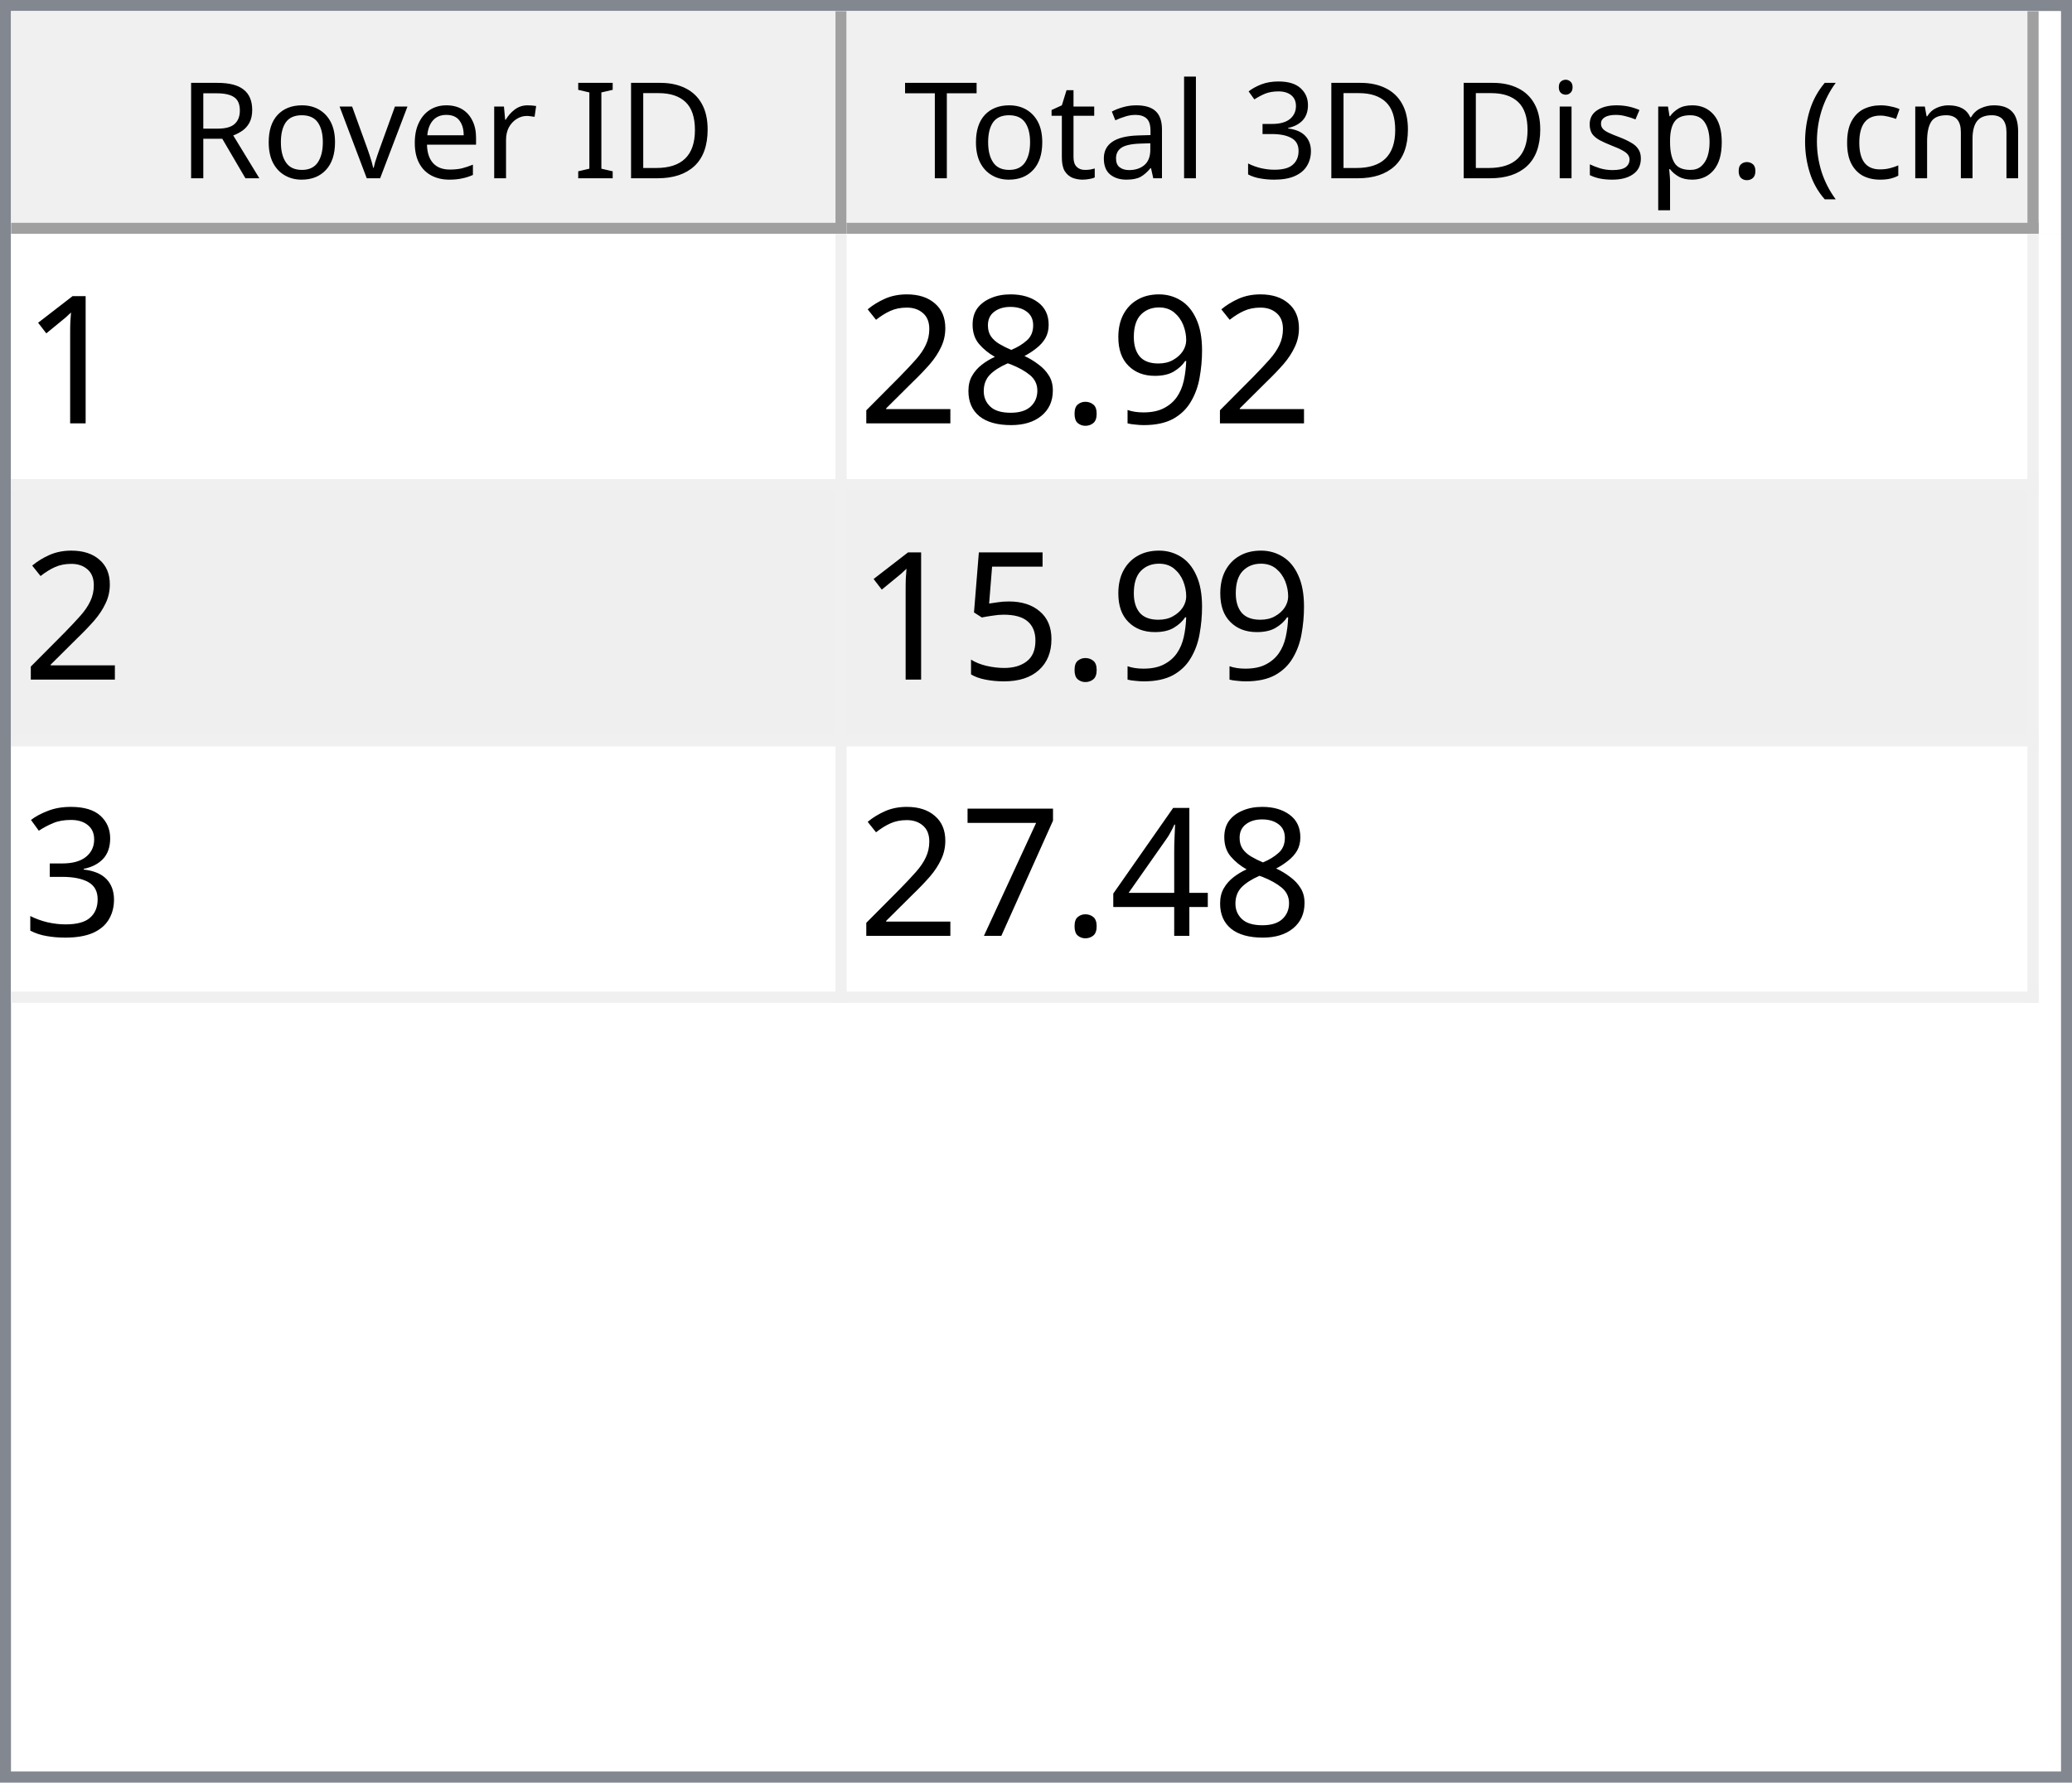
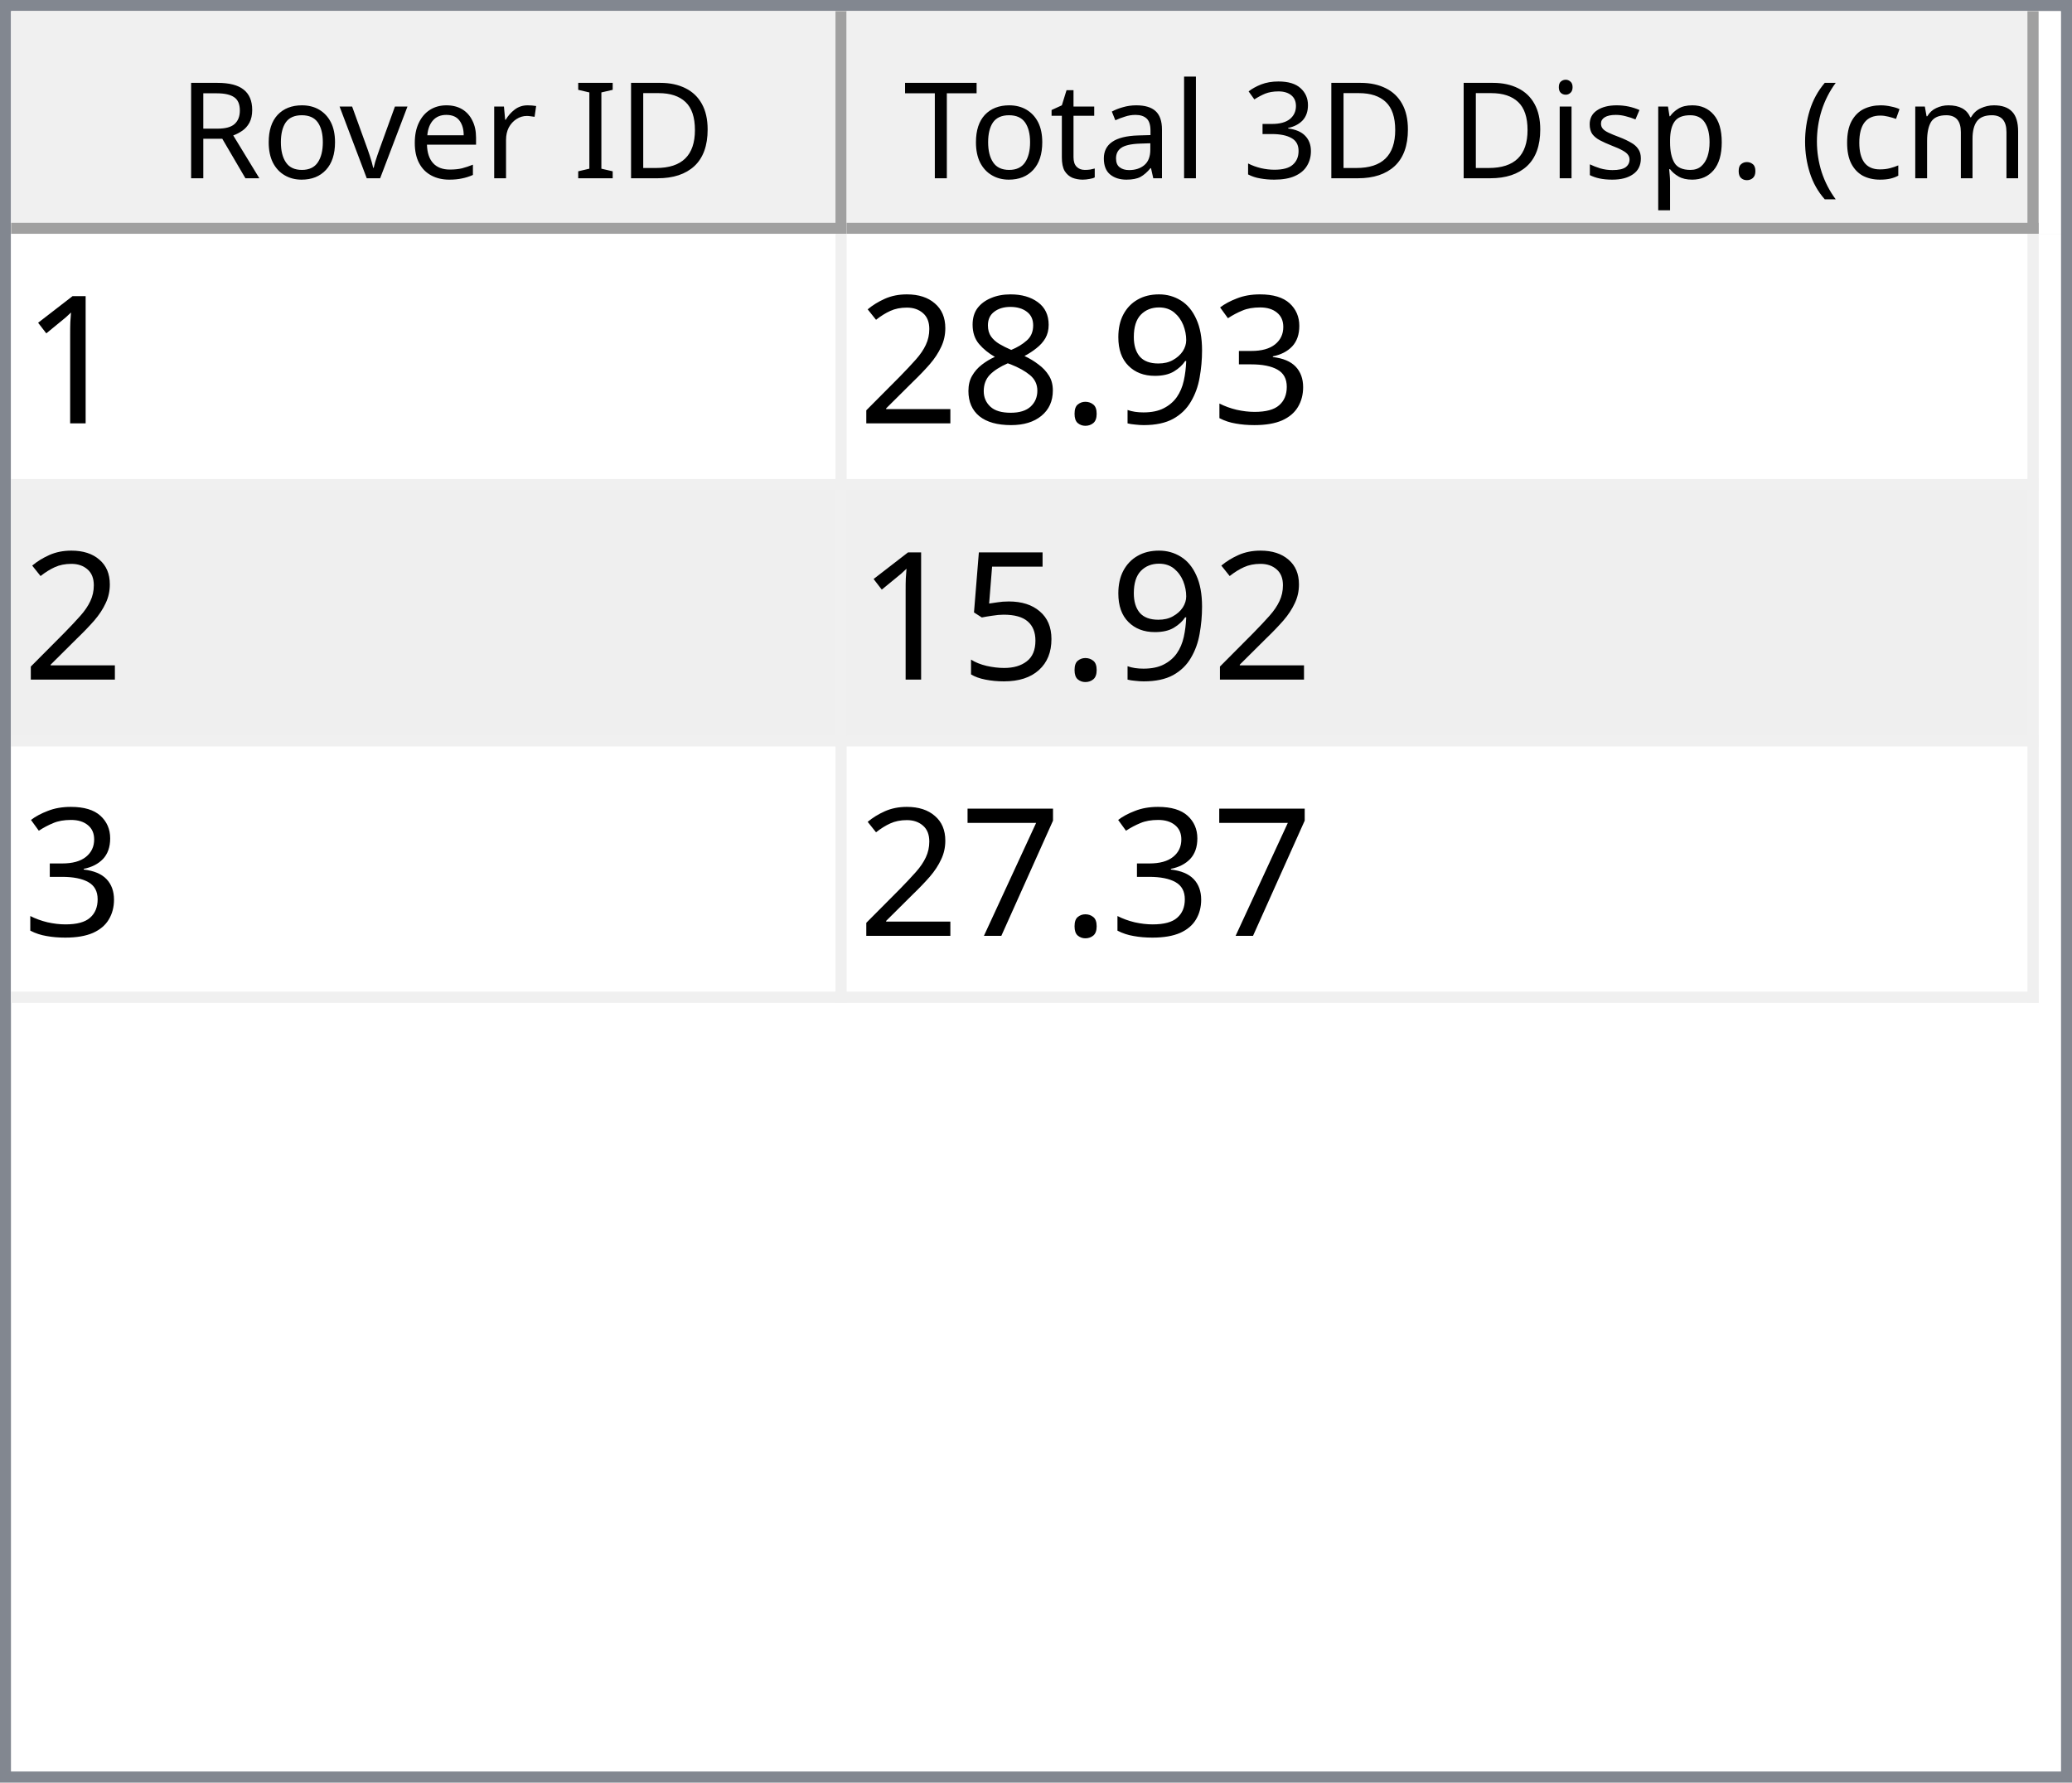
<svg xmlns="http://www.w3.org/2000/svg" style="fill-opacity:1; color-rendering:auto; color-interpolation:auto; text-rendering:auto; stroke:black; stroke-linecap:square; stroke-miterlimit:10; shape-rendering:auto; stroke-opacity:1; fill:black; stroke-dasharray:none; font-weight:normal; stroke-width:1; font-family:'Dialog'; font-style:normal; stroke-linejoin:miter; font-size:12px; stroke-dashoffset:0; image-rendering:auto;" width="186" height="160">
  <defs id="genericDefs" />
  <g>
    <defs id="defs1">
      <clipPath clipPathUnits="userSpaceOnUse" id="clipPath1">
        <path d="M0 0 L186 0 L186 160 L0 160 L0 0 Z" />
      </clipPath>
      <clipPath clipPathUnits="userSpaceOnUse" id="clipPath2">
        <path d="M0 0 L0 160 L186 160 L186 0 Z" />
      </clipPath>
      <clipPath clipPathUnits="userSpaceOnUse" id="clipPath3">
        <path d="M0 0 L0 20 L184 20 L184 0 Z" />
      </clipPath>
      <clipPath clipPathUnits="userSpaceOnUse" id="clipPath4">
        <path d="M0 0 L0 20 L75 20 L75 0 Z" />
      </clipPath>
      <clipPath clipPathUnits="userSpaceOnUse" id="clipPath5">
        <path d="M1 1 L1 19 L74 19 L74 1 Z" />
      </clipPath>
      <clipPath clipPathUnits="userSpaceOnUse" id="clipPath6">
        <path d="M0 0 L0 18 L73 18 L73 0 Z" />
      </clipPath>
      <clipPath clipPathUnits="userSpaceOnUse" id="clipPath7">
        <path d="M-0.5 -0.5 L-0.5 19.5 L74.5 19.5 L74.5 -0.5 Z" />
      </clipPath>
      <clipPath clipPathUnits="userSpaceOnUse" id="clipPath8">
        <path d="M0 0 L0 20 L107 20 L107 0 Z" />
      </clipPath>
      <clipPath clipPathUnits="userSpaceOnUse" id="clipPath9">
        <path d="M1 1 L1 19 L106 19 L106 1 Z" />
      </clipPath>
      <clipPath clipPathUnits="userSpaceOnUse" id="clipPath10">
        <path d="M0 0 L0 18 L105 18 L105 0 Z" />
      </clipPath>
      <clipPath clipPathUnits="userSpaceOnUse" id="clipPath11">
        <path d="M-0.5 -0.5 L-0.5 19.5 L106.5 19.5 L106.5 -0.5 Z" />
      </clipPath>
      <clipPath clipPathUnits="userSpaceOnUse" id="clipPath12">
        <path d="M0 0 L0 138 L184 138 L184 0 Z" />
      </clipPath>
      <clipPath clipPathUnits="userSpaceOnUse" id="clipPath13">
        <path d="M0 0 L0 69 L182 69 L182 0 Z" />
      </clipPath>
      <clipPath clipPathUnits="userSpaceOnUse" id="clipPath14">
        <path d="M-0.5 -0.5 L-0.5 68.5 L181.5 68.5 L181.5 -0.5 Z" />
      </clipPath>
      <clipPath clipPathUnits="userSpaceOnUse" id="clipPath15">
        <path d="M0 0 L0 22 L74 22 L74 0 Z" />
      </clipPath>
      <clipPath clipPathUnits="userSpaceOnUse" id="clipPath16">
        <path d="M0 0 L0 22 L106 22 L106 0 Z" />
      </clipPath>
      <font horiz-adv-x="64.551" id="font1">
        <font-face ascent="107.91" descent="25.098" units-per-em="100" style="font-style:normal; font-family:Segoe UI; font-weight:normal;" />
        <missing-glyph horiz-adv-x="64.551" d="M8.109 0 L8.109 68.266 L56.453 68.266 L56.453 0 L8.109 0 ZM15.328 7.234 L49.219 7.234 L49.219 61.031 L15.328 61.031 L15.328 7.234 Z" />
        <glyph unicode="D" horiz-adv-x="70.117" d="M9.188 0 L9.188 70.016 L28.516 70.016 Q65.531 70.016 65.531 35.891 Q65.531 19.672 55.25 9.836 Q44.969 0 27.734 0 L9.188 0 ZM17.391 62.594 L17.391 7.422 L27.828 7.422 Q41.609 7.422 49.273 14.797 Q56.938 22.172 56.938 35.688 Q56.938 62.594 28.328 62.594 L17.391 62.594 Z" />
        <glyph unicode="I" horiz-adv-x="26.611" d="M17.391 0 L9.188 0 L9.188 70.016 L17.391 70.016 L17.391 0 Z" />
        <glyph unicode=" " horiz-adv-x="27.393" d="" />
        <glyph unicode="r" horiz-adv-x="34.766" d="M34.188 41.891 Q32.078 43.5 28.125 43.5 Q23 43.5 19.555 38.672 Q16.109 33.844 16.109 25.484 L16.109 0 L8.109 0 L8.109 50 L16.109 50 L16.109 39.703 L16.312 39.703 Q18.016 44.969 21.531 47.922 Q25.047 50.875 29.391 50.875 Q32.516 50.875 34.188 50.203 L34.188 41.891 Z" />
        <glyph unicode="e" horiz-adv-x="52.295" d="M48.297 23 L12.984 23 Q13.188 14.656 17.484 10.109 Q21.781 5.562 29.297 5.562 Q37.75 5.562 44.828 11.141 L44.828 3.609 Q38.234 -1.172 27.391 -1.172 Q16.797 -1.172 10.742 5.641 Q4.688 12.453 4.688 24.812 Q4.688 36.469 11.305 43.82 Q17.922 51.172 27.734 51.172 Q37.547 51.172 42.922 44.828 Q48.297 38.484 48.297 27.203 L48.297 23 ZM40.094 29.781 Q40.047 36.719 36.75 40.578 Q33.453 44.438 27.594 44.438 Q21.922 44.438 17.969 40.383 Q14.016 36.328 13.094 29.781 L40.094 29.781 Z" />
        <glyph unicode="v" horiz-adv-x="47.9" d="M47.406 50 L27.484 0 L19.625 0 L0.688 50 L9.469 50 L22.172 13.672 Q23.578 9.672 23.922 6.688 L24.125 6.688 Q24.609 10.453 25.688 13.484 L38.969 50 L47.406 50 Z" />
        <glyph unicode="o" horiz-adv-x="58.594" d="M29 -1.172 Q17.922 -1.172 11.305 5.836 Q4.688 12.844 4.688 24.422 Q4.688 37.016 11.57 44.094 Q18.453 51.172 30.172 51.172 Q41.359 51.172 47.633 44.289 Q53.906 37.406 53.906 25.203 Q53.906 13.234 47.141 6.031 Q40.375 -1.172 29 -1.172 ZM29.594 44.438 Q21.875 44.438 17.383 39.188 Q12.891 33.938 12.891 24.703 Q12.891 15.828 17.43 10.695 Q21.969 5.562 29.594 5.562 Q37.359 5.562 41.531 10.594 Q45.703 15.625 45.703 24.906 Q45.703 34.281 41.531 39.359 Q37.359 44.438 29.594 44.438 Z" />
        <glyph unicode="R" horiz-adv-x="59.814" d="M59.375 0 L49.609 0 L37.891 19.625 Q36.281 22.359 34.766 24.289 Q33.25 26.219 31.664 27.438 Q30.078 28.656 28.25 29.219 Q26.422 29.781 24.125 29.781 L17.391 29.781 L17.391 0 L9.188 0 L9.188 70.016 L30.078 70.016 Q34.672 70.016 38.555 68.867 Q42.438 67.719 45.289 65.375 Q48.141 63.031 49.758 59.547 Q51.375 56.062 51.375 51.375 Q51.375 47.703 50.273 44.656 Q49.172 41.609 47.148 39.211 Q45.125 36.812 42.266 35.133 Q39.406 33.453 35.844 32.516 L35.844 32.328 Q37.594 31.547 38.891 30.547 Q40.188 29.547 41.359 28.18 Q42.531 26.812 43.68 25.078 Q44.828 23.344 46.234 21.047 L59.375 0 ZM17.391 62.594 L17.391 37.203 L28.516 37.203 Q31.594 37.203 34.203 38.133 Q36.812 39.062 38.719 40.797 Q40.625 42.531 41.703 45.047 Q42.781 47.562 42.781 50.688 Q42.781 56.297 39.141 59.445 Q35.5 62.594 28.609 62.594 L17.391 62.594 Z" />
        <glyph unicode=")" horiz-adv-x="30.176" d="M8.297 -15.922 L1.172 -15.922 Q16.406 2.344 16.406 26.812 Q16.406 51.469 1.078 70.016 L8.297 70.016 Q23.531 52.156 23.531 26.703 Q23.531 1.375 8.297 -15.922 Z" />
        <glyph unicode="m" horiz-adv-x="86.133" d="M79.109 0 L71.094 0 L71.094 28.719 Q71.094 37.016 68.531 40.727 Q65.969 44.438 59.906 44.438 Q54.781 44.438 51.195 39.75 Q47.609 35.062 47.609 28.516 L47.609 0 L39.594 0 L39.594 29.688 Q39.594 44.438 28.219 44.438 Q22.953 44.438 19.531 40.016 Q16.109 35.594 16.109 28.516 L16.109 0 L8.109 0 L8.109 50 L16.109 50 L16.109 42.094 L16.312 42.094 Q21.625 51.172 31.844 51.172 Q36.969 51.172 40.773 48.312 Q44.578 45.453 46 40.828 Q51.562 51.172 62.594 51.172 Q79.109 51.172 79.109 30.812 L79.109 0 Z" />
        <glyph unicode="c" horiz-adv-x="46.191" d="M42.188 2.297 Q36.422 -1.172 28.516 -1.172 Q17.828 -1.172 11.258 5.789 Q4.688 12.75 4.688 23.828 Q4.688 36.188 11.766 43.68 Q18.844 51.172 30.672 51.172 Q37.25 51.172 42.281 48.734 L42.281 40.531 Q36.719 44.438 30.375 44.438 Q22.703 44.438 17.797 38.945 Q12.891 33.453 12.891 24.516 Q12.891 15.719 17.508 10.641 Q22.125 5.562 29.891 5.562 Q36.422 5.562 42.188 9.906 L42.188 2.297 Z" />
        <glyph unicode="(" horiz-adv-x="30.176" d="M29.109 -15.922 L21.969 -15.922 Q6.844 1.375 6.844 26.703 Q6.844 52.156 21.969 70.016 L29.203 70.016 Q13.875 51.469 13.875 26.812 Q13.875 2.344 29.109 -15.922 Z" />
        <glyph unicode="." horiz-adv-x="21.68" d="M10.891 -1.078 Q8.641 -1.078 7.055 0.539 Q5.469 2.156 5.469 4.391 Q5.469 6.641 7.055 8.273 Q8.641 9.906 10.891 9.906 Q13.188 9.906 14.797 8.273 Q16.406 6.641 16.406 4.391 Q16.406 2.156 14.797 0.539 Q13.188 -1.078 10.891 -1.078 Z" />
        <glyph unicode="p" horiz-adv-x="58.789" d="M16.312 7.234 L16.109 7.234 L16.109 -23 L8.109 -23 L8.109 50 L16.109 50 L16.109 41.219 L16.312 41.219 Q22.219 51.172 33.594 51.172 Q43.266 51.172 48.688 44.461 Q54.109 37.75 54.109 26.469 Q54.109 13.922 48 6.375 Q41.891 -1.172 31.297 -1.172 Q21.578 -1.172 16.312 7.234 ZM16.109 27.391 L16.109 20.406 Q16.109 14.203 20.141 9.883 Q24.172 5.562 30.375 5.562 Q37.641 5.562 41.773 11.133 Q45.906 16.703 45.906 26.609 Q45.906 34.969 42.047 39.703 Q38.188 44.438 31.594 44.438 Q24.609 44.438 20.359 39.578 Q16.109 34.719 16.109 27.391 Z" />
        <glyph unicode="s" horiz-adv-x="42.432" d="M5.078 1.812 L5.078 10.406 Q11.625 5.562 19.484 5.562 Q30.031 5.562 30.031 12.594 Q30.031 14.594 29.125 15.992 Q28.219 17.391 26.68 18.461 Q25.141 19.531 23.07 20.383 Q21 21.234 18.609 22.172 Q15.281 23.484 12.766 24.828 Q10.25 26.172 8.57 27.859 Q6.891 29.547 6.031 31.695 Q5.172 33.844 5.172 36.719 Q5.172 40.234 6.789 42.945 Q8.406 45.656 11.086 47.484 Q13.766 49.312 17.211 50.242 Q20.656 51.172 24.312 51.172 Q30.812 51.172 35.938 48.922 L35.938 40.828 Q30.422 44.438 23.25 44.438 Q21 44.438 19.195 43.922 Q17.391 43.406 16.094 42.477 Q14.797 41.547 14.086 40.258 Q13.375 38.969 13.375 37.406 Q13.375 35.453 14.086 34.133 Q14.797 32.812 16.164 31.789 Q17.531 30.766 19.484 29.938 Q21.438 29.109 23.922 28.125 Q27.25 26.859 29.883 25.516 Q32.516 24.172 34.375 22.484 Q36.234 20.797 37.234 18.602 Q38.234 16.406 38.234 13.375 Q38.234 9.672 36.602 6.938 Q34.969 4.203 32.234 2.398 Q29.5 0.594 25.93 -0.289 Q22.359 -1.172 18.453 -1.172 Q10.75 -1.172 5.078 1.812 Z" />
        <glyph unicode="i" horiz-adv-x="24.219" d="M12.203 62.703 Q10.062 62.703 8.547 64.164 Q7.031 65.625 7.031 67.875 Q7.031 70.125 8.547 71.609 Q10.062 73.094 12.203 73.094 Q14.406 73.094 15.945 71.609 Q17.484 70.125 17.484 67.875 Q17.484 65.719 15.945 64.211 Q14.406 62.703 12.203 62.703 ZM16.109 0 L8.109 0 L8.109 50 L16.109 50 L16.109 0 Z" />
        <glyph unicode="3" horiz-adv-x="53.906" d="M46.531 19.828 Q46.531 15.094 44.75 11.211 Q42.969 7.328 39.719 4.57 Q36.469 1.812 31.93 0.297 Q27.391 -1.219 21.922 -1.219 Q11.922 -1.219 6 2.594 L6 11.188 Q13.094 5.609 22.219 5.609 Q25.875 5.609 28.828 6.539 Q31.781 7.469 33.906 9.227 Q36.031 10.984 37.18 13.477 Q38.328 15.969 38.328 19.094 Q38.328 32.812 18.797 32.812 L12.984 32.812 L12.984 39.594 L18.5 39.594 Q35.797 39.594 35.797 52.484 Q35.797 64.406 22.609 64.406 Q15.188 64.406 8.688 59.422 L8.688 67.188 Q15.375 71.188 24.609 71.188 Q29 71.188 32.57 69.969 Q36.141 68.75 38.68 66.555 Q41.219 64.359 42.609 61.281 Q44 58.203 44 54.5 Q44 40.672 30.031 36.719 L30.031 36.531 Q33.594 36.141 36.625 34.797 Q39.656 33.453 41.852 31.305 Q44.047 29.156 45.289 26.25 Q46.531 23.344 46.531 19.828 Z" />
        <glyph unicode="l" horiz-adv-x="24.219" d="M16.109 0 L8.109 0 L8.109 74.031 L16.109 74.031 L16.109 0 Z" />
        <glyph unicode="a" horiz-adv-x="50.879" d="M43.891 0 L35.891 0 L35.891 7.812 L35.688 7.812 Q30.469 -1.172 20.312 -1.172 Q12.844 -1.172 8.617 2.781 Q4.391 6.734 4.391 13.281 Q4.391 27.297 20.906 29.594 L35.891 31.688 Q35.891 44.438 25.594 44.438 Q16.547 44.438 9.281 38.281 L9.281 46.484 Q16.656 51.172 26.266 51.172 Q43.891 51.172 43.891 32.516 L43.891 0 ZM35.891 25.297 L23.828 23.641 Q18.266 22.859 15.43 20.875 Q12.594 18.891 12.594 13.875 Q12.594 10.203 15.211 7.883 Q17.828 5.562 22.172 5.562 Q28.125 5.562 32.008 9.742 Q35.891 13.922 35.891 20.312 L35.891 25.297 Z" />
        <glyph unicode="t" horiz-adv-x="33.887" d="M31.297 0.484 Q28.469 -1.078 23.828 -1.078 Q10.688 -1.078 10.688 13.578 L10.688 43.172 L2.094 43.172 L2.094 50 L10.688 50 L10.688 62.203 L18.703 64.797 L18.703 50 L31.297 50 L31.297 43.172 L18.703 43.172 L18.703 14.984 Q18.703 9.969 20.414 7.82 Q22.125 5.672 26.078 5.672 Q29.109 5.672 31.297 7.328 L31.297 0.484 Z" />
        <glyph unicode="T" horiz-adv-x="52.393" d="M50.594 62.594 L30.375 62.594 L30.375 0 L22.172 0 L22.172 62.594 L2 62.594 L2 70.016 L50.594 70.016 L50.594 62.594 Z" />
      </font>
      <font horiz-adv-x="75.0" id="font2">
        <font-face ascent="100.537" descent="21.973" units-per-em="100" style="font-style:normal; font-family:sans-serif; font-weight:normal;" />
        <missing-glyph horiz-adv-x="75.0" d="M12.5 0 L12.5 62.5 L62.5 62.5 L62.5 0 L12.5 0 ZM14.062 1.562 L60.938 1.562 L60.938 60.938 L14.062 60.938 L14.062 1.562 Z" />
        <glyph unicode="1" horiz-adv-x="55.615" d="M37.25 0 L28.469 0 L28.469 56 Q25.297 52.984 20.141 49.953 Q14.984 46.922 10.891 45.406 L10.891 53.906 Q18.266 57.375 23.781 62.305 Q29.297 67.234 31.594 71.875 L37.25 71.875 L37.25 0 Z" />
+         <glyph unicode="3" horiz-adv-x="55.615" d="M4.203 18.891 L12.984 20.062 Q14.5 12.594 18.141 9.297 Q21.781 6 27 6 Q33.203 6 37.477 10.297 Q41.75 14.594 41.75 20.953 Q41.75 27 37.797 30.93 Q33.844 34.859 27.734 34.859 Q25.25 34.859 21.531 33.891 L22.516 41.609 Q23.391 41.5 23.922 41.5 Q29.547 41.5 34.039 44.43 Q38.531 47.359 38.531 53.469 Q38.531 58.297 35.258 61.477 Q31.984 64.656 26.812 64.656 Q21.688 64.656 18.266 61.43 Q14.844 58.203 13.875 51.766 L5.078 53.328 Q6.688 62.156 12.398 67.016 Q18.109 71.875 26.609 71.875 Q32.469 71.875 37.398 69.359 Q42.328 66.844 44.945 62.5 Q47.562 58.156 47.562 53.266 Q47.562 48.641 45.07 44.828 Q42.578 41.016 37.703 38.766 Q44.047 37.312 47.562 32.695 Q51.078 28.078 51.078 21.141 Q51.078 11.766 44.242 5.25 Q37.406 -1.266 26.953 -1.266 Q17.531 -1.266 11.305 4.352 Q5.078 9.969 4.203 18.891 Z" />
        <glyph unicode="9" horiz-adv-x="55.615" d="M5.469 16.547 L13.922 17.328 Q14.984 11.375 18.016 8.688 Q21.047 6 25.781 6 Q29.828 6 32.883 7.859 Q35.938 9.719 37.891 12.82 Q39.844 15.922 41.164 21.195 Q42.484 26.469 42.484 31.938 Q42.484 32.516 42.438 33.688 Q39.797 29.5 35.234 26.883 Q30.672 24.266 25.344 24.266 Q16.453 24.266 10.305 30.711 Q4.156 37.156 4.156 47.703 Q4.156 58.594 10.578 65.234 Q17 71.875 26.656 71.875 Q33.641 71.875 39.43 68.117 Q45.219 64.359 48.219 57.398 Q51.219 50.438 51.219 37.25 Q51.219 23.531 48.242 15.406 Q45.266 7.281 39.383 3.031 Q33.5 -1.219 25.594 -1.219 Q17.188 -1.219 11.867 3.445 Q6.547 8.109 5.469 16.547 ZM41.453 48.141 Q41.453 55.719 37.43 60.156 Q33.406 64.594 27.734 64.594 Q21.875 64.594 17.531 59.812 Q13.188 55.031 13.188 47.406 Q13.188 40.578 17.312 36.305 Q21.438 32.031 27.484 32.031 Q33.594 32.031 37.523 36.305 Q41.453 40.578 41.453 48.141 Z" />
        <glyph unicode="." horiz-adv-x="27.783" d="M9.078 0 L9.078 10.016 L19.094 10.016 L19.094 0 L9.078 0 Z" />
        <glyph unicode="8" horiz-adv-x="55.615" d="M17.672 38.812 Q12.203 40.828 9.57 44.539 Q6.938 48.25 6.938 53.422 Q6.938 61.234 12.555 66.555 Q18.172 71.875 27.484 71.875 Q36.859 71.875 42.578 66.43 Q48.297 60.984 48.297 53.172 Q48.297 48.188 45.68 44.508 Q43.062 40.828 37.75 38.812 Q44.344 36.672 47.781 31.883 Q51.219 27.094 51.219 20.453 Q51.219 11.281 44.727 5.031 Q38.234 -1.219 27.641 -1.219 Q17.047 -1.219 10.547 5.055 Q4.047 11.328 4.047 20.703 Q4.047 27.688 7.594 32.398 Q11.141 37.109 17.672 38.812 ZM15.922 53.719 Q15.922 48.641 19.195 45.414 Q22.469 42.188 27.688 42.188 Q32.766 42.188 36.016 45.383 Q39.266 48.578 39.266 53.219 Q39.266 58.062 35.914 61.359 Q32.562 64.656 27.594 64.656 Q22.562 64.656 19.242 61.43 Q15.922 58.203 15.922 53.719 ZM13.094 20.656 Q13.094 16.891 14.875 13.375 Q16.656 9.859 20.172 7.93 Q23.688 6 27.734 6 Q34.031 6 38.133 10.055 Q42.234 14.109 42.234 20.359 Q42.234 26.703 38.016 30.859 Q33.797 35.016 27.438 35.016 Q21.234 35.016 17.164 30.914 Q13.094 26.812 13.094 20.656 Z" />
        <glyph unicode="2" horiz-adv-x="55.615" d="M50.344 8.453 L50.344 0 L3.031 0 Q2.938 3.172 4.047 6.109 Q5.859 10.938 9.836 15.625 Q13.812 20.312 21.344 26.469 Q33.016 36.031 37.117 41.625 Q41.219 47.219 41.219 52.203 Q41.219 57.422 37.477 61.008 Q33.734 64.594 27.734 64.594 Q21.391 64.594 17.578 60.789 Q13.766 56.984 13.719 50.25 L4.688 51.172 Q5.609 61.281 11.664 66.578 Q17.719 71.875 27.938 71.875 Q38.234 71.875 44.242 66.164 Q50.25 60.453 50.25 52 Q50.25 47.703 48.492 43.555 Q46.734 39.406 42.656 34.812 Q38.578 30.219 29.109 22.219 Q21.188 15.578 18.945 13.211 Q16.703 10.844 15.234 8.453 L50.344 8.453 Z" />
        <glyph unicode="5" horiz-adv-x="55.615" d="M4.156 18.75 L13.375 19.531 Q14.406 12.797 18.141 9.398 Q21.875 6 27.156 6 Q33.5 6 37.891 10.789 Q42.281 15.578 42.281 23.484 Q42.281 31 38.062 35.352 Q33.844 39.703 27 39.703 Q22.75 39.703 19.336 37.773 Q15.922 35.844 13.969 32.766 L5.719 33.844 L12.641 70.609 L48.25 70.609 L48.25 62.203 L19.672 62.203 L15.828 42.969 Q22.266 47.469 29.344 47.469 Q38.719 47.469 45.164 40.969 Q51.609 34.469 51.609 24.266 Q51.609 14.547 45.953 7.469 Q39.062 -1.219 27.156 -1.219 Q17.391 -1.219 11.211 4.25 Q5.031 9.719 4.156 18.75 Z" />
-         <glyph unicode="3" horiz-adv-x="55.615" d="M4.203 18.891 L12.984 20.062 Q14.5 12.594 18.141 9.297 Q21.781 6 27 6 Q33.203 6 37.477 10.297 Q41.75 14.594 41.75 20.953 Q41.75 27 37.797 30.93 Q33.844 34.859 27.734 34.859 Q25.25 34.859 21.531 33.891 L22.516 41.609 Q23.391 41.5 23.922 41.5 Q29.547 41.5 34.039 44.43 Q38.531 47.359 38.531 53.469 Q38.531 58.297 35.258 61.477 Q31.984 64.656 26.812 64.656 Q21.688 64.656 18.266 61.43 Q14.844 58.203 13.875 51.766 L5.078 53.328 Q6.688 62.156 12.398 67.016 Q18.109 71.875 26.609 71.875 Q32.469 71.875 37.398 69.359 Q42.328 66.844 44.945 62.5 Q47.562 58.156 47.562 53.266 Q47.562 48.641 45.07 44.828 Q42.578 41.016 37.703 38.766 Q44.047 37.312 47.562 32.695 Q51.078 28.078 51.078 21.141 Q51.078 11.766 44.242 5.25 Q37.406 -1.266 26.953 -1.266 Q17.531 -1.266 11.305 4.352 Q5.078 9.969 4.203 18.891 Z" />
-         <glyph unicode="4" horiz-adv-x="55.615" d="M32.328 0 L32.328 17.141 L1.266 17.141 L1.266 25.203 L33.938 71.578 L41.109 71.578 L41.109 25.203 L50.781 25.203 L50.781 17.141 L41.109 17.141 L41.109 0 L32.328 0 ZM32.328 25.203 L32.328 57.469 L9.906 25.203 L32.328 25.203 Z" />
        <glyph unicode="7" horiz-adv-x="55.615" d="M4.734 62.203 L4.734 70.656 L51.078 70.656 L51.078 63.812 Q44.234 56.547 37.523 44.484 Q30.812 32.422 27.156 19.672 Q24.516 10.688 23.781 0 L14.75 0 Q14.891 8.453 18.062 20.414 Q21.234 32.375 27.172 43.484 Q33.109 54.594 39.797 62.203 L4.734 62.203 Z" />
      </font>
    </defs>
    <g style="fill:white; stroke:white;">
      <rect x="0" y="0" width="186" style="clip-path:url(#clipPath1); stroke:none;" height="160" />
    </g>
    <g style="fill:white; text-rendering:optimizeSpeed; color-rendering:optimizeSpeed; image-rendering:optimizeSpeed; shape-rendering:crispEdges; stroke:white; color-interpolation:sRGB;">
      <rect x="0" width="186" height="160" y="0" style="stroke:none;" />
      <path style="stroke:none;" d="M0 160 L186 160 L186 0 L0 0 Z" />
    </g>
    <g style="fill:rgb(240,240,240); font-family:'Segoe UI'; stroke:rgb(240,240,240);">
      <rect x="0" y="0" width="186" style="clip-path:url(#clipPath2); stroke:none;" height="160" />
    </g>
    <g style="fill:rgb(130,135,144); font-family:'Segoe UI'; stroke:rgb(130,135,144);">
      <path d="M0 0 L186 0 L186 160 L0 160 L0 0 ZM1 1 L185 1 L185 159 L1 159 L1 1 Z" style="fill-rule:evenodd; clip-path:url(#clipPath2); stroke:none;" />
    </g>
    <g style="fill:white; font-family:'Segoe UI'; stroke:white;" transform="translate(1,1)">
      <rect x="0" y="0" width="184" style="clip-path:url(#clipPath3); stroke:none;" height="20" />
    </g>
    <g style="fill:rgb(240,240,240); font-family:'Segoe UI'; stroke:rgb(240,240,240);" transform="translate(1,1)">
      <rect x="0" y="0" width="75" style="clip-path:url(#clipPath4); stroke:none;" height="20" />
    </g>
    <g style="font-family:'Segoe UI';" transform="translate(2,2)">
      <text x="14" xml:space="preserve" y="14" style="clip-path:url(#clipPath6); stroke:none;">Rover ID</text>
    </g>
    <g style="fill:rgb(160,160,160); font-family:'Segoe UI'; stroke:rgb(160,160,160); stroke-linejoin:bevel;" transform="translate(1.5,1.5)">
      <line x1="74" x2="74" y1="0" style="fill:none; clip-path:url(#clipPath7);" y2="19" />
    </g>
    <g style="fill:rgb(160,160,160); font-family:'Segoe UI'; stroke:rgb(160,160,160); stroke-linejoin:bevel;" transform="matrix(1,0,0,1,1,1) translate(0.5,0.5)">
      <line x1="0" x2="74" y1="19" style="fill:none; clip-path:url(#clipPath7);" y2="19" />
    </g>
    <g style="fill:rgb(240,240,240); font-family:'Segoe UI'; stroke:rgb(240,240,240);" transform="translate(76,1)">
      <rect x="0" y="0" width="107" style="clip-path:url(#clipPath8); stroke:none;" height="20" />
    </g>
    <g style="font-family:'Segoe UI';" transform="translate(77,2)">
      <text x="1" xml:space="preserve" y="14" style="clip-path:url(#clipPath10); stroke:none;"> Total 3D Disp. (cm)</text>
    </g>
    <g style="fill:rgb(160,160,160); font-family:'Segoe UI'; stroke:rgb(160,160,160); stroke-linejoin:bevel;" transform="translate(76.5,1.5)">
      <line x1="106" x2="106" y1="0" style="fill:none; clip-path:url(#clipPath11);" y2="19" />
    </g>
    <g style="fill:rgb(160,160,160); font-family:'Segoe UI'; stroke:rgb(160,160,160); stroke-linejoin:bevel;" transform="matrix(1,0,0,1,76,1) translate(0.5,0.5)">
      <line x1="0" x2="106" y1="19" style="fill:none; clip-path:url(#clipPath11);" y2="19" />
    </g>
    <g style="fill:white; font-family:'Segoe UI'; stroke:white;" transform="translate(1,21)">
      <rect x="0" y="0" width="184" style="clip-path:url(#clipPath12); stroke:none;" height="138" />
    </g>
    <g style="fill:rgb(240,240,240); font-size:16px; font-family:sans-serif; stroke:rgb(240,240,240);" transform="translate(1,21)">
      <rect x="0" y="0" width="182" style="clip-path:url(#clipPath13); stroke:none;" height="69" />
      <line transform="translate(0.5,0.5)" x1="0" x2="181" y1="22" style="clip-path:url(#clipPath14); fill:none; stroke-linejoin:bevel;" y2="22" />
    </g>
    <g transform="matrix(1,0,0,1,1,21) translate(0.5,0.5)" style="fill:rgb(240,240,240); font-size:16px; font-family:sans-serif; stroke:rgb(240,240,240); stroke-linejoin:bevel;">
      <line x1="0" x2="181" y1="45" style="fill:none; clip-path:url(#clipPath14);" y2="45" />
    </g>
    <g transform="matrix(1,0,0,1,1,21) translate(0.5,0.5)" style="fill:rgb(240,240,240); font-size:16px; font-family:sans-serif; stroke:rgb(240,240,240); stroke-linejoin:bevel;">
      <line x1="0" x2="181" y1="68" style="fill:none; clip-path:url(#clipPath14);" y2="68" />
    </g>
    <g transform="matrix(1,0,0,1,1,21) translate(0.5,0.5)" style="fill:rgb(240,240,240); font-size:16px; font-family:sans-serif; stroke:rgb(240,240,240); stroke-linejoin:bevel;">
      <line x1="74" x2="74" y1="0" style="fill:none; clip-path:url(#clipPath14);" y2="68" />
    </g>
    <g transform="matrix(1,0,0,1,1,21) translate(0.5,0.5)" style="fill:rgb(240,240,240); font-size:16px; font-family:sans-serif; stroke:rgb(240,240,240); stroke-linejoin:bevel;">
      <line x1="181" x2="181" y1="0" style="fill:none; clip-path:url(#clipPath14);" y2="68" />
    </g>
    <g style="fill:white; font-size:16px; font-family:sans-serif; stroke:white;" transform="matrix(1,0,0,1,1,21)">
      <rect x="0" y="0" width="74" style="clip-path:url(#clipPath15); stroke:none;" height="22" />
      <text x="1" y="17" style="fill:black; clip-path:url(#clipPath15); stroke:none;" xml:space="preserve">1</text>
    </g>
    <g style="fill:white; font-size:16px; font-family:sans-serif; stroke:white;" transform="matrix(1,0,0,1,1,21) translate(75,0)">
      <rect x="0" y="0" width="106" style="clip-path:url(#clipPath16); stroke:none;" height="22" />
-       <text x="1" y="17" style="fill:black; clip-path:url(#clipPath16); stroke:none;" xml:space="preserve">28.92</text>
+       <text x="1" y="17" style="fill:black; clip-path:url(#clipPath16); stroke:none;" xml:space="preserve">28.93</text>
    </g>
    <g style="fill:rgb(239,239,239); font-size:16px; font-family:sans-serif; stroke:rgb(239,239,239);" transform="matrix(1,0,0,1,1,21) translate(0,23)">
      <rect x="0" y="0" width="74" style="clip-path:url(#clipPath15); stroke:none;" height="22" />
      <text x="1" y="17" style="fill:black; clip-path:url(#clipPath15); stroke:none;" xml:space="preserve">2</text>
    </g>
    <g style="fill:rgb(239,239,239); font-size:16px; font-family:sans-serif; stroke:rgb(239,239,239);" transform="matrix(1,0,0,1,1,21) translate(75,23)">
      <rect x="0" y="0" width="106" style="clip-path:url(#clipPath16); stroke:none;" height="22" />
-       <text x="1" y="17" style="fill:black; clip-path:url(#clipPath16); stroke:none;" xml:space="preserve">15.99</text>
+       <text x="1" y="17" style="fill:black; clip-path:url(#clipPath16); stroke:none;" xml:space="preserve">15.92</text>
    </g>
    <g style="fill:white; font-size:16px; font-family:sans-serif; stroke:white;" transform="matrix(1,0,0,1,1,21) translate(0,46)">
      <rect x="0" y="0" width="74" style="clip-path:url(#clipPath15); stroke:none;" height="22" />
      <text x="1" y="17" style="fill:black; clip-path:url(#clipPath15); stroke:none;" xml:space="preserve">3</text>
    </g>
    <g style="fill:white; font-size:16px; font-family:sans-serif; stroke:white;" transform="matrix(1,0,0,1,1,21) translate(75,46)">
      <rect x="0" y="0" width="106" style="clip-path:url(#clipPath16); stroke:none;" height="22" />
-       <text x="1" y="17" style="fill:black; clip-path:url(#clipPath16); stroke:none;" xml:space="preserve">27.48</text>
+       <text x="1" y="17" style="fill:black; clip-path:url(#clipPath16); stroke:none;" xml:space="preserve">27.37</text>
    </g>
  </g>
</svg>
